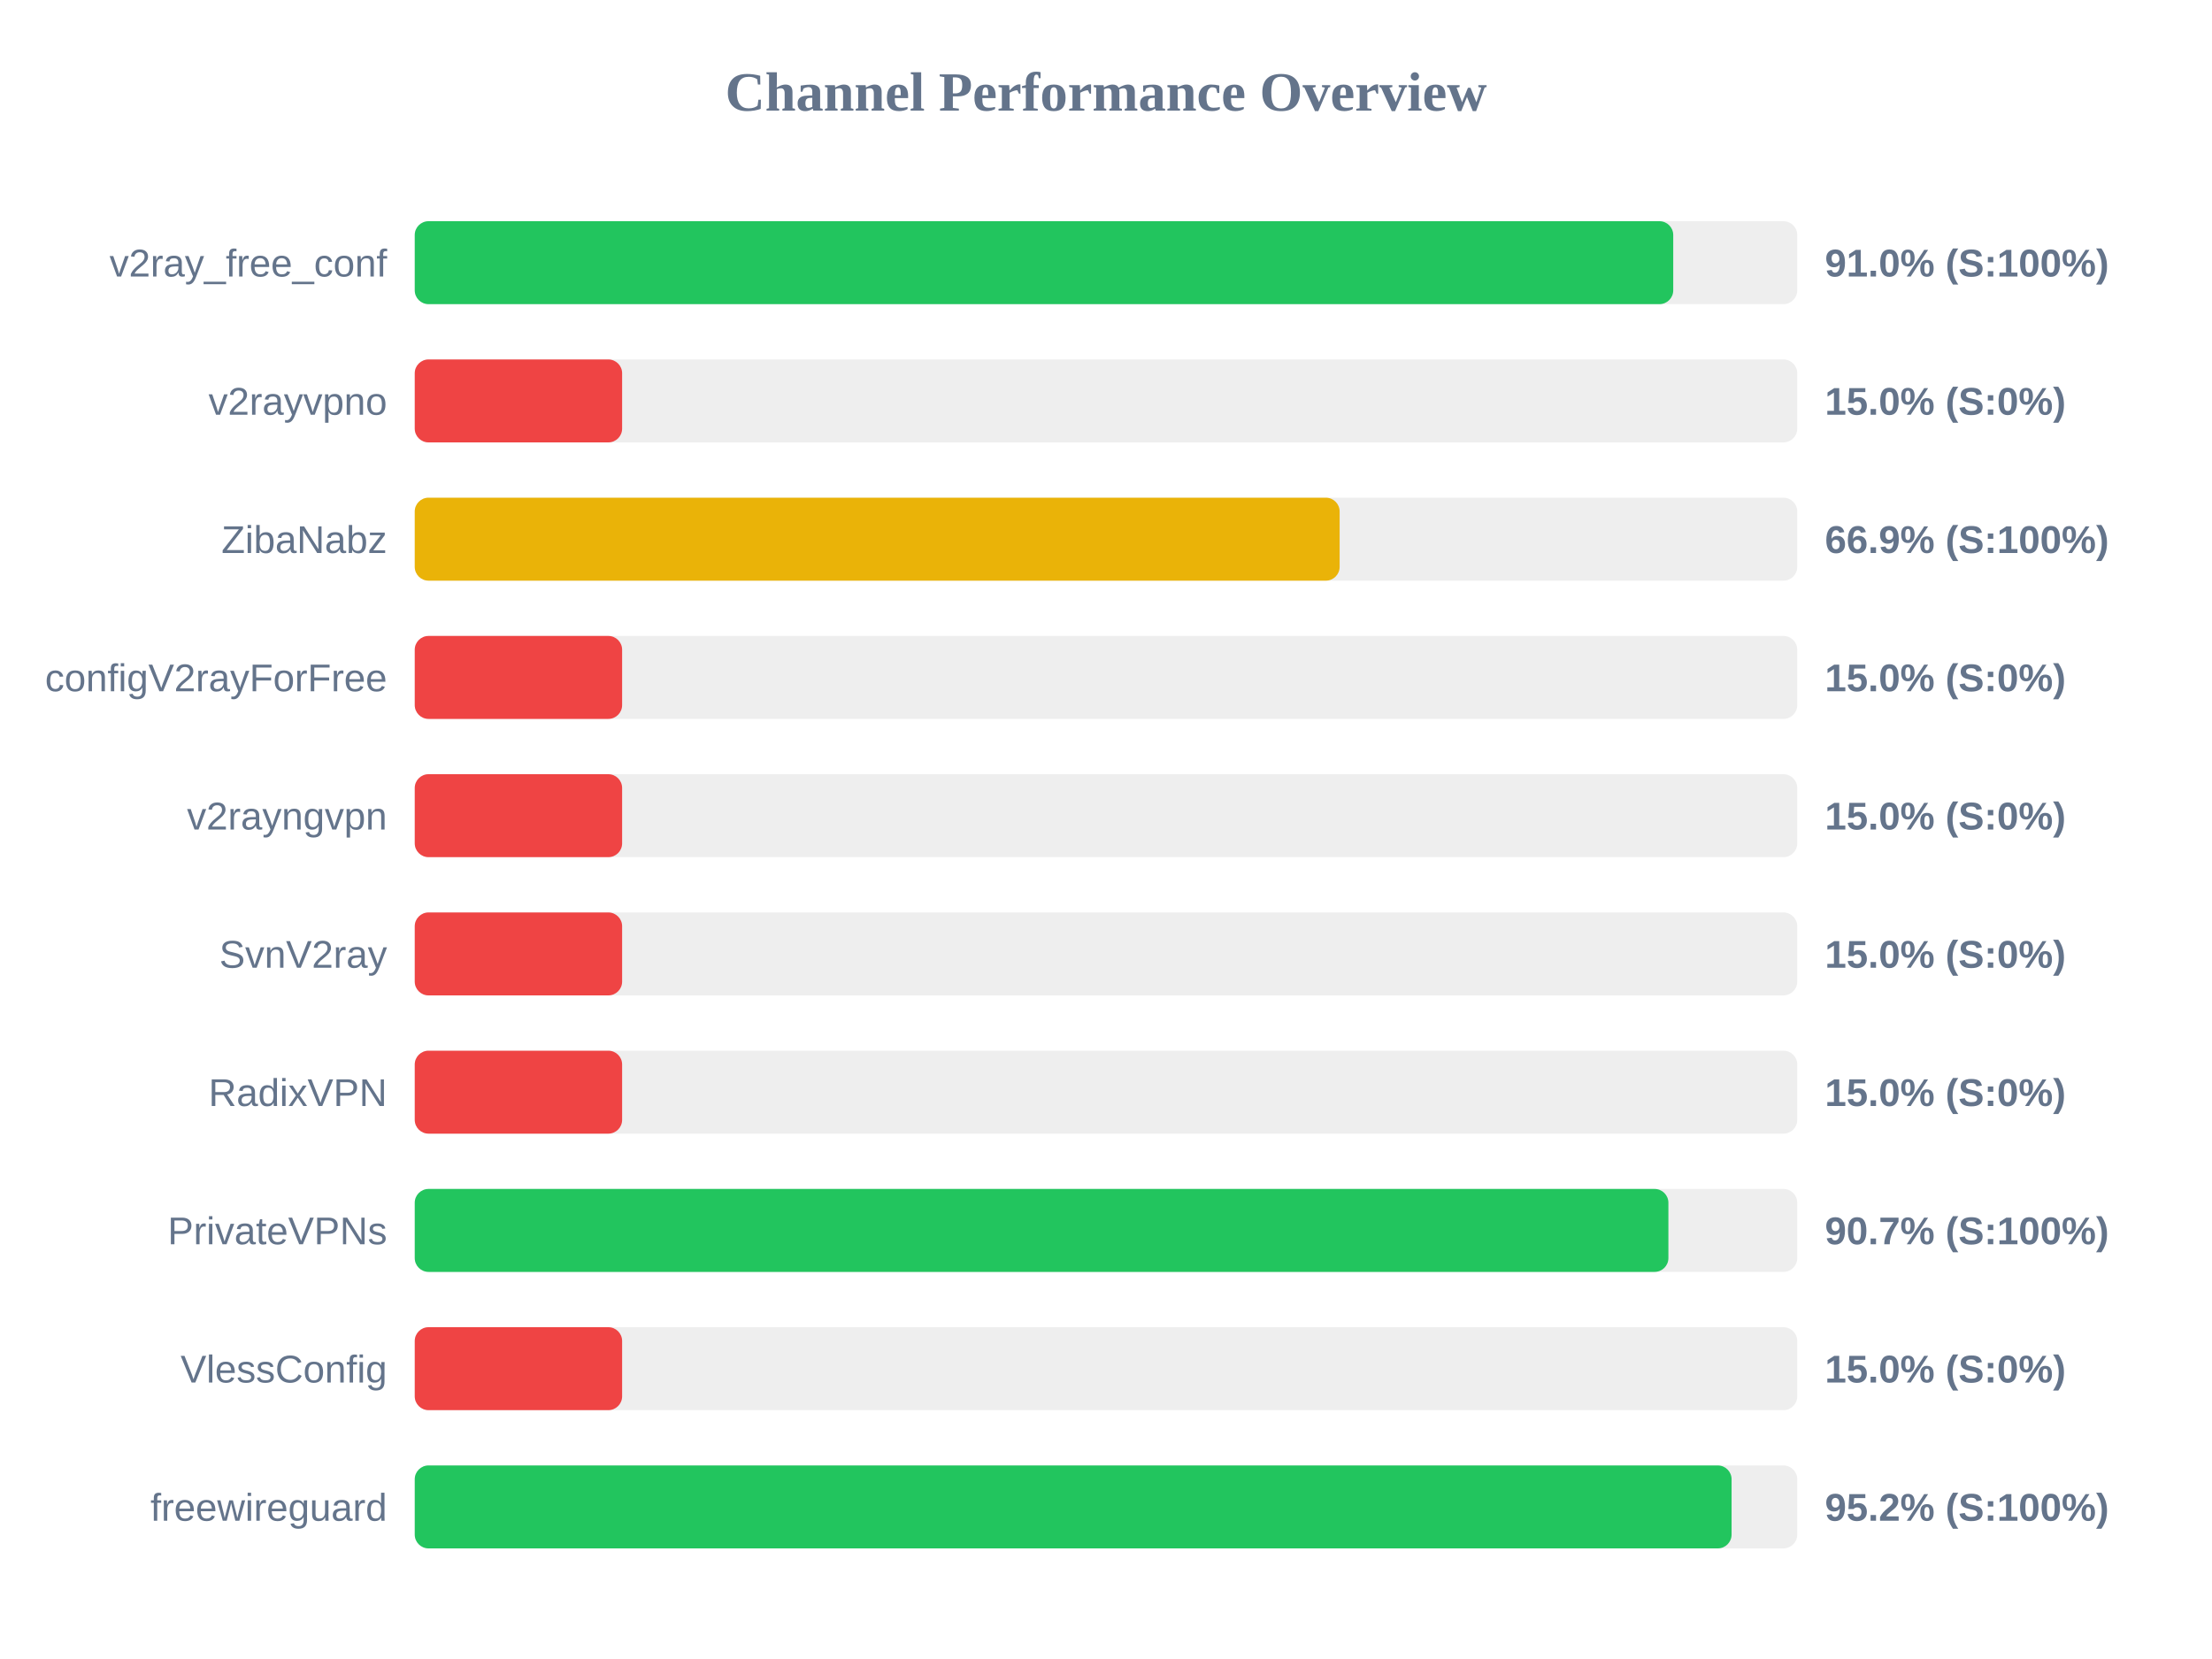
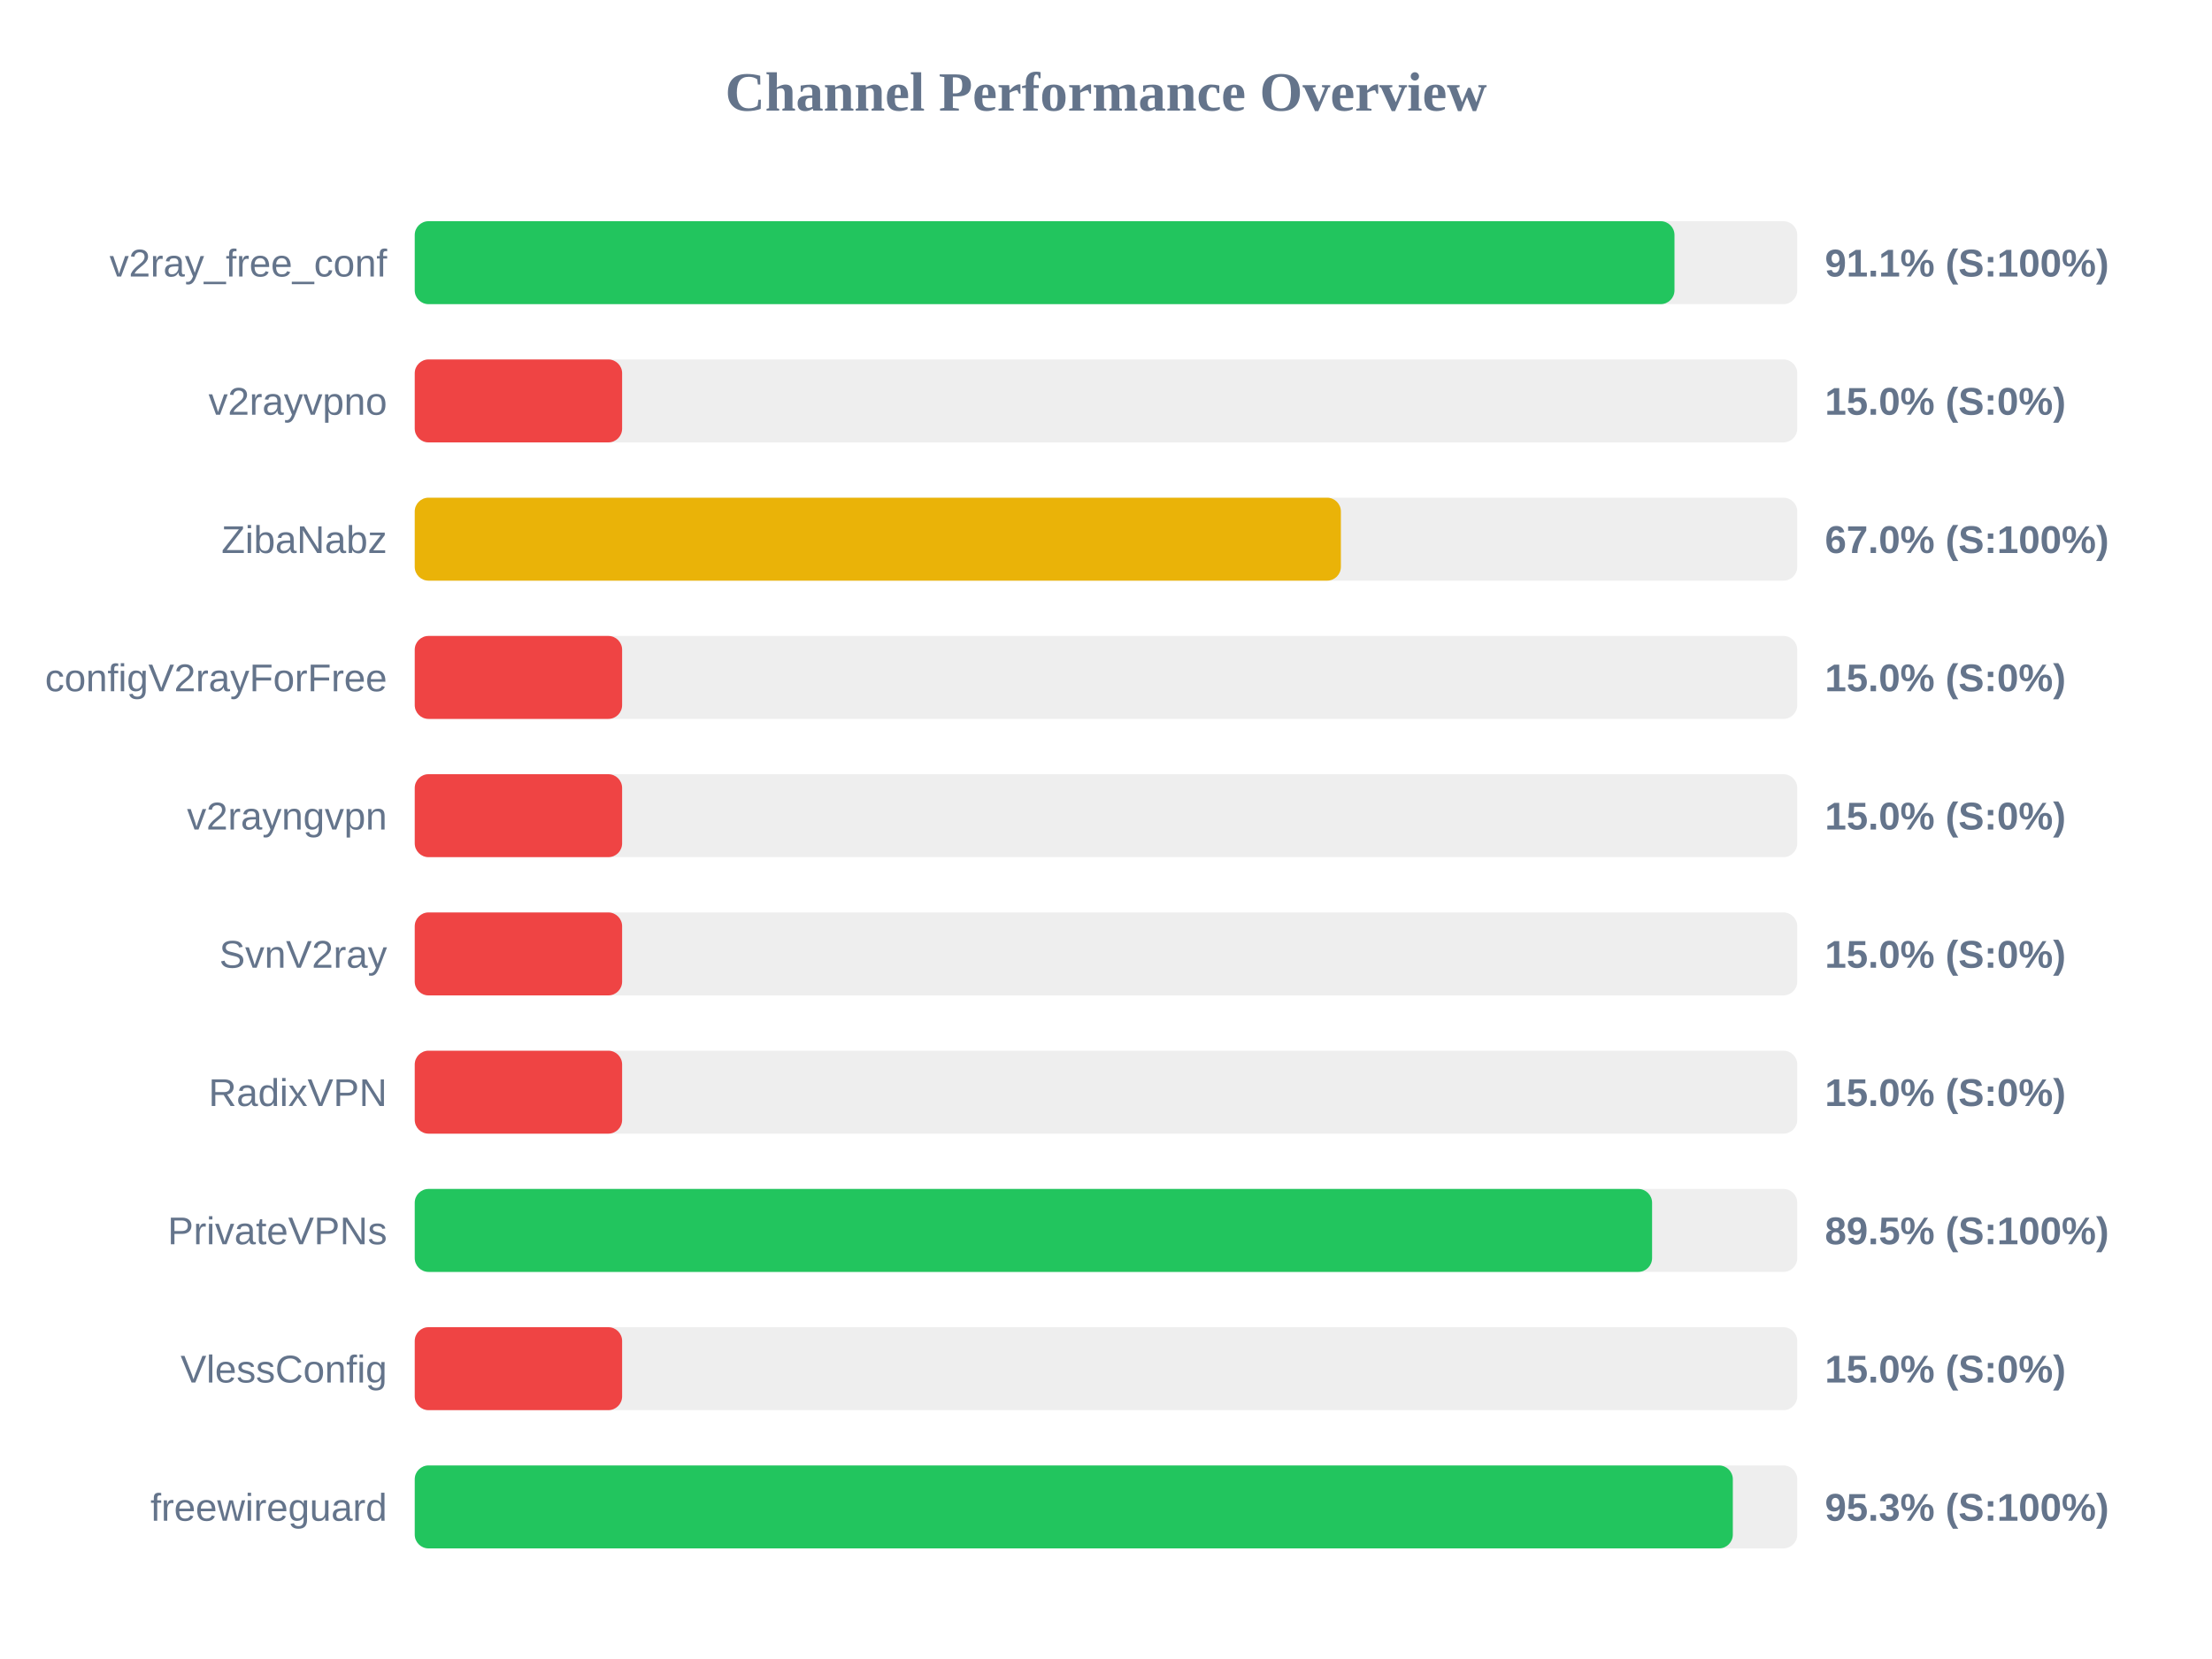
<svg xmlns="http://www.w3.org/2000/svg" width="800" height="600" version="1.1">
  <style>
        .row { font: 14px Arial; fill: #64748b; }
        .score { font: bold 14px Arial; fill: #64748b; }
    </style>
  <text x="400" y="40" text-anchor="middle" font-size="20px" font-weight="bold" fill="#64748b">Channel Performance Overview</text>
  <rect x="150" y="80" width="500" height="30" fill="#eee" rx="5" />
-   <rect x="150" y="80" width="455.15" height="30" fill="#22c55e" rx="5" />
+   <rect x="150" y="80" width="455.6" height="30" fill="#22c55e" rx="5" />
  <text x="140" y="100" text-anchor="end" class="row">v2ray_free_conf</text>
-   <text x="660" y="100" text-anchor="start" class="score">91.0% (S:100%)</text>
+   <text x="660" y="100" text-anchor="start" class="score">91.1% (S:100%)</text>
  <rect x="150" y="130" width="500" height="30" fill="#eee" rx="5" />
  <rect x="150" y="130" width="75.0" height="30" fill="#ef4444" rx="5" />
  <text x="140" y="150" text-anchor="end" class="row">v2rayvpno</text>
  <text x="660" y="150" text-anchor="start" class="score">15.0% (S:0%)</text>
  <rect x="150" y="180" width="500" height="30" fill="#eee" rx="5" />
-   <rect x="150" y="180" width="334.5" height="30" fill="#eab308" rx="5" />
+   <rect x="150" y="180" width="334.95" height="30" fill="#eab308" rx="5" />
  <text x="140" y="200" text-anchor="end" class="row">ZibaNabz</text>
-   <text x="660" y="200" text-anchor="start" class="score">66.9% (S:100%)</text>
+   <text x="660" y="200" text-anchor="start" class="score">67.0% (S:100%)</text>
  <rect x="150" y="230" width="500" height="30" fill="#eee" rx="5" />
  <rect x="150" y="230" width="75.0" height="30" fill="#ef4444" rx="5" />
  <text x="140" y="250" text-anchor="end" class="row">configV2rayForFree</text>
  <text x="660" y="250" text-anchor="start" class="score">15.0% (S:0%)</text>
  <rect x="150" y="280" width="500" height="30" fill="#eee" rx="5" />
  <rect x="150" y="280" width="75.0" height="30" fill="#ef4444" rx="5" />
  <text x="140" y="300" text-anchor="end" class="row">v2rayngvpn</text>
  <text x="660" y="300" text-anchor="start" class="score">15.0% (S:0%)</text>
  <rect x="150" y="330" width="500" height="30" fill="#eee" rx="5" />
  <rect x="150" y="330" width="75.0" height="30" fill="#ef4444" rx="5" />
  <text x="140" y="350" text-anchor="end" class="row">SvnV2ray</text>
  <text x="660" y="350" text-anchor="start" class="score">15.0% (S:0%)</text>
  <rect x="150" y="380" width="500" height="30" fill="#eee" rx="5" />
  <rect x="150" y="380" width="75.0" height="30" fill="#ef4444" rx="5" />
  <text x="140" y="400" text-anchor="end" class="row">RadixVPN</text>
  <text x="660" y="400" text-anchor="start" class="score">15.0% (S:0%)</text>
  <rect x="150" y="430" width="500" height="30" fill="#eee" rx="5" />
-   <rect x="150" y="430" width="453.4" height="30" fill="#22c55e" rx="5" />
+   <rect x="150" y="430" width="447.5" height="30" fill="#22c55e" rx="5" />
  <text x="140" y="450" text-anchor="end" class="row">PrivateVPNs</text>
-   <text x="660" y="450" text-anchor="start" class="score">90.7% (S:100%)</text>
+   <text x="660" y="450" text-anchor="start" class="score">89.5% (S:100%)</text>
  <rect x="150" y="480" width="500" height="30" fill="#eee" rx="5" />
  <rect x="150" y="480" width="75.0" height="30" fill="#ef4444" rx="5" />
  <text x="140" y="500" text-anchor="end" class="row">VlessConfig</text>
  <text x="660" y="500" text-anchor="start" class="score">15.0% (S:0%)</text>
  <rect x="150" y="530" width="500" height="30" fill="#eee" rx="5" />
-   <rect x="150" y="530" width="476.25" height="30" fill="#22c55e" rx="5" />
+   <rect x="150" y="530" width="476.7" height="30" fill="#22c55e" rx="5" />
  <text x="140" y="550" text-anchor="end" class="row">freewireguard</text>
-   <text x="660" y="550" text-anchor="start" class="score">95.2% (S:100%)</text>
+   <text x="660" y="550" text-anchor="start" class="score">95.3% (S:100%)</text>
</svg>
